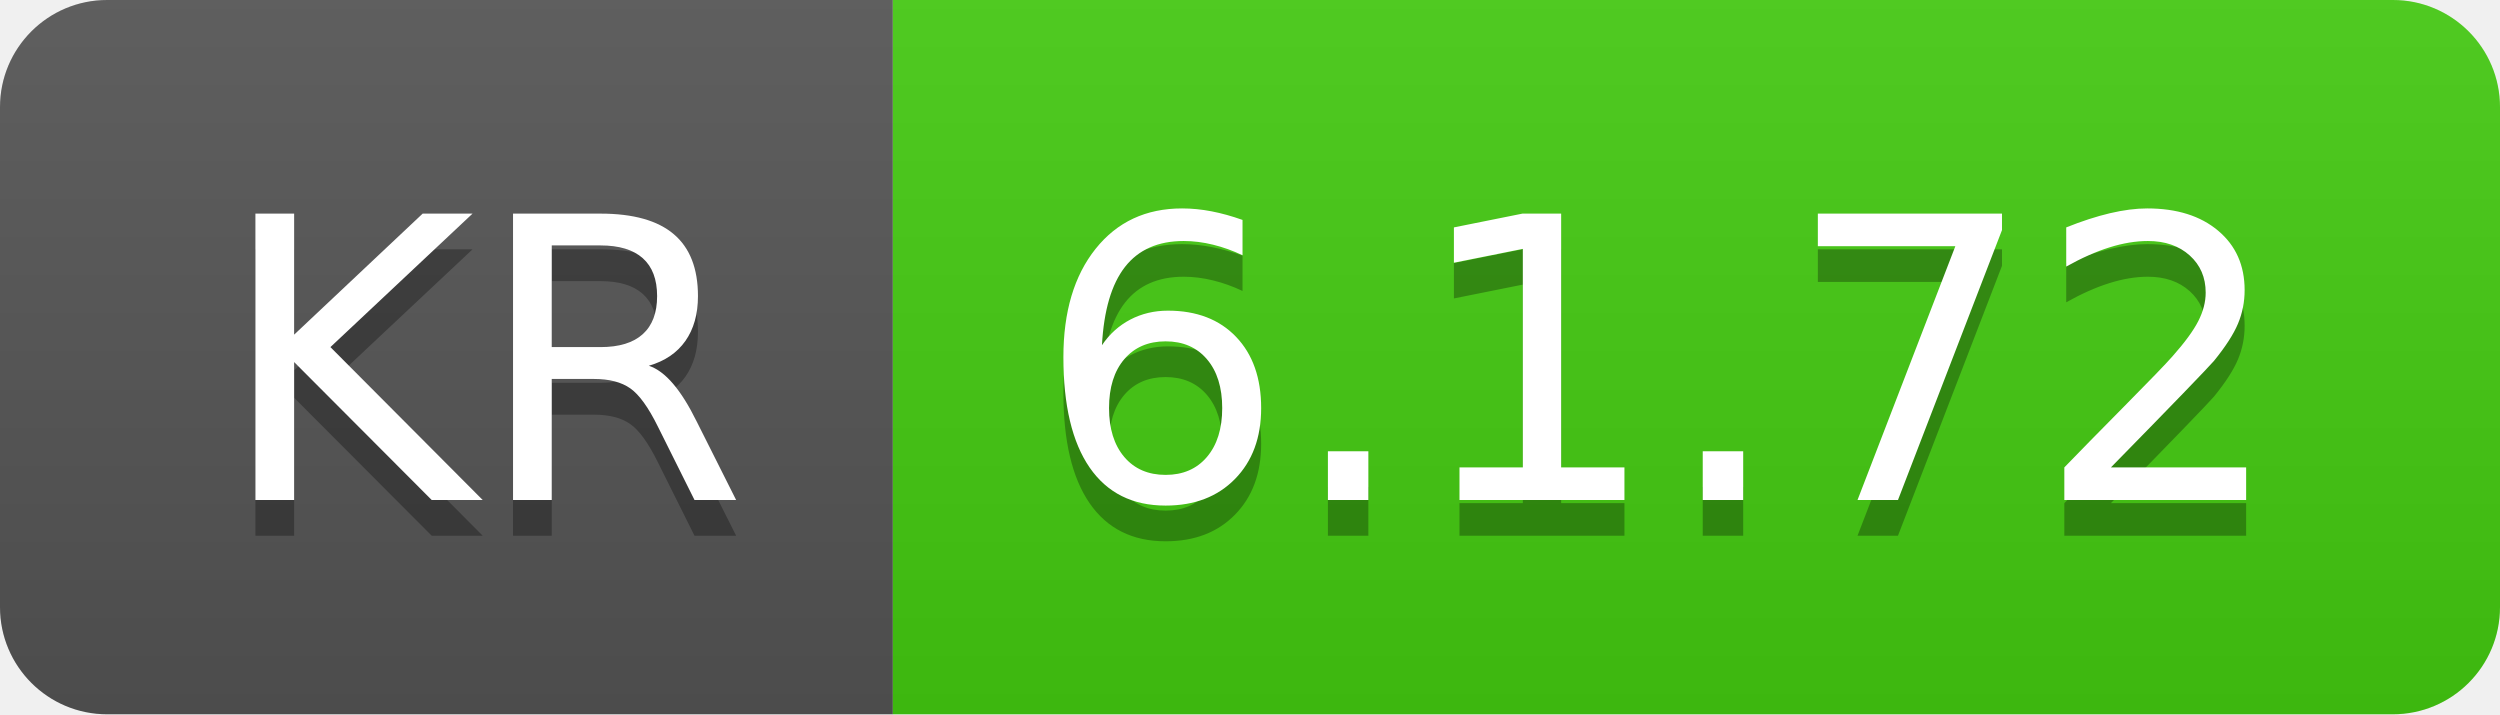
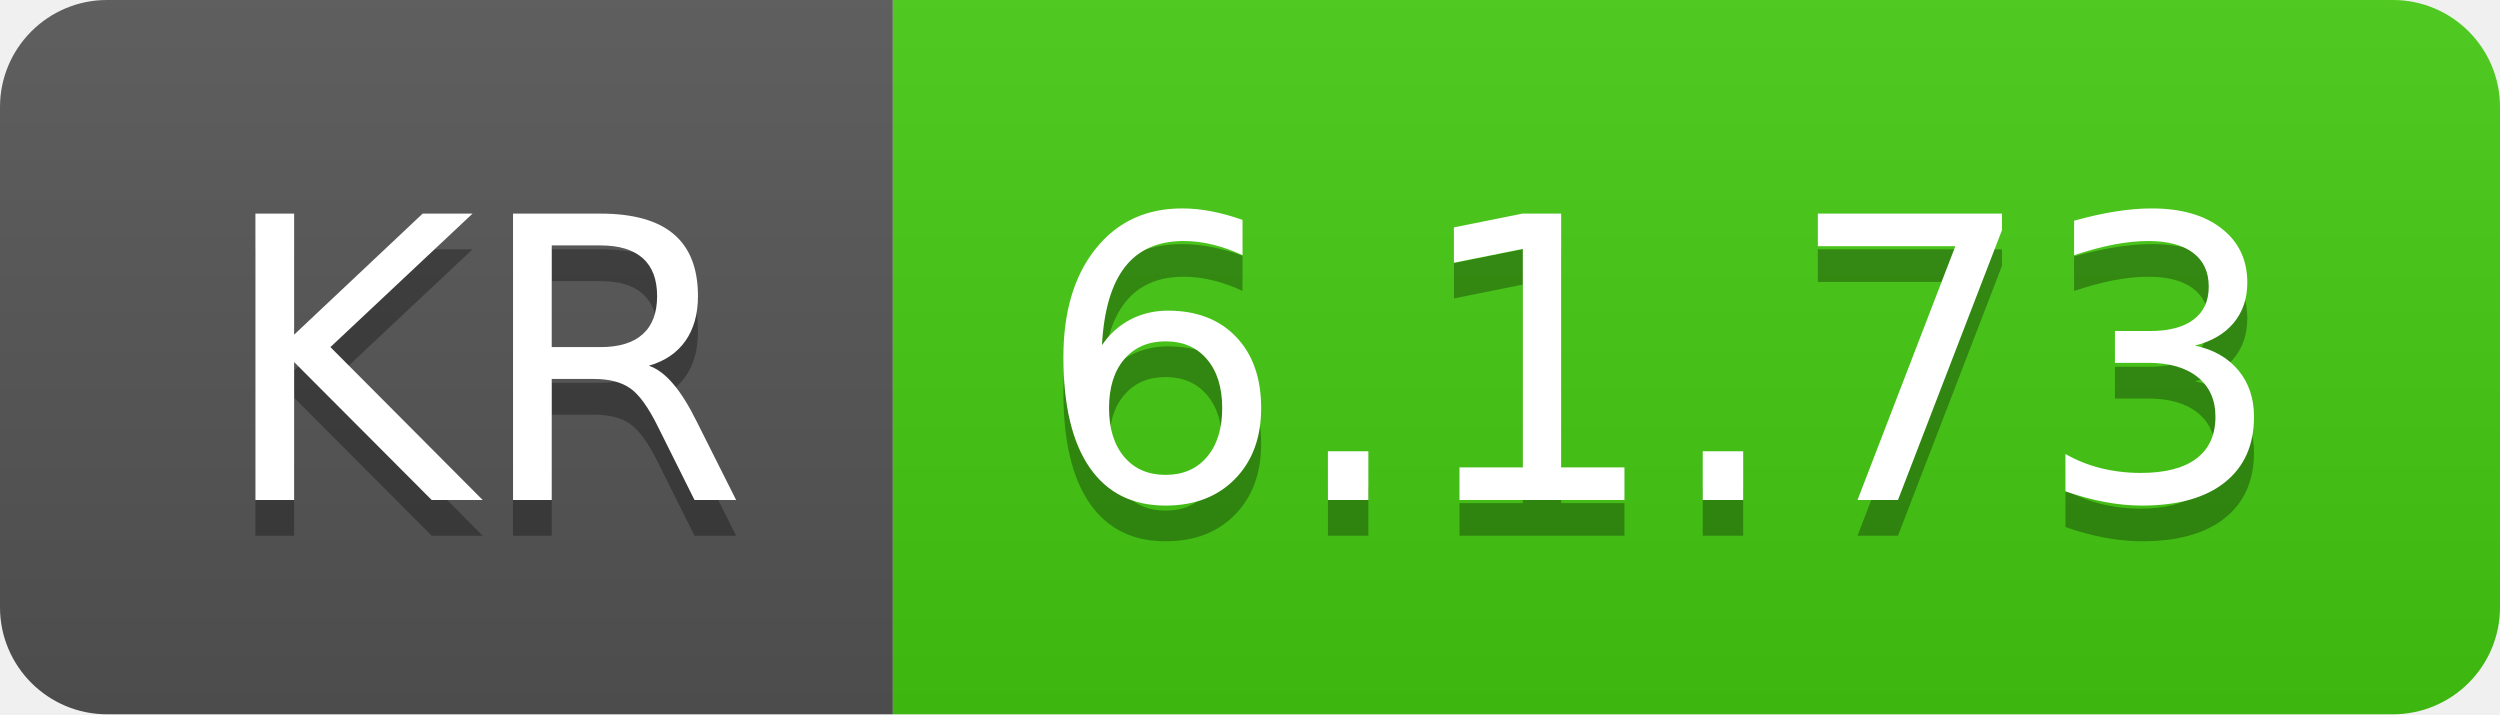
- <svg xmlns="http://www.w3.org/2000/svg" width="70" height="20" role="img" aria-label="KR: 6.1.72">
+ <svg xmlns="http://www.w3.org/2000/svg" width="70" height="20" role="img" aria-label="KR: 6.1.73">
  <linearGradient id="s" x2="0" y2="100%">
    <stop offset="0" stop-color="#bbb" stop-opacity=".1" />
    <stop offset="1" stop-opacity=".1" />
  </linearGradient>
  <clipPath id="r">
    <rect width="70" height="20" rx="3" fill="#fff" />
  </clipPath>
  <g clip-path="url(#r)">
    <rect width="25" height="20" fill="#555" />
    <rect x="25" width="45" height="20" fill="#4c1" />
    <rect width="70" height="20" fill="url(#s)" />
  </g>
  <g fill="#fff" text-anchor="middle" font-family="Verdana,Geneva,DejaVu Sans,sans-serif" text-rendering="geometricPrecision" font-size="110">
    <text aria-hidden="true" x="135" y="150" fill="#010101" fill-opacity=".3" transform="scale(.1)" textLength="150">KR</text>
    <text x="135" y="140" transform="scale(.1)" fill="#fff" textLength="150">KR</text>
-     <text aria-hidden="true" x="465" y="150" fill="#010101" fill-opacity=".3" transform="scale(.1)" textLength="350">6.1.72</text>
-     <text x="465" y="140" transform="scale(.1)" fill="#fff" textLength="350">6.1.72</text>
+     <text aria-hidden="true" x="465" y="150" fill="#010101" fill-opacity=".3" transform="scale(.1)" textLength="350">6.1.73</text>
+     <text x="465" y="140" transform="scale(.1)" fill="#fff" textLength="350">6.1.73</text>
  </g>
</svg>
